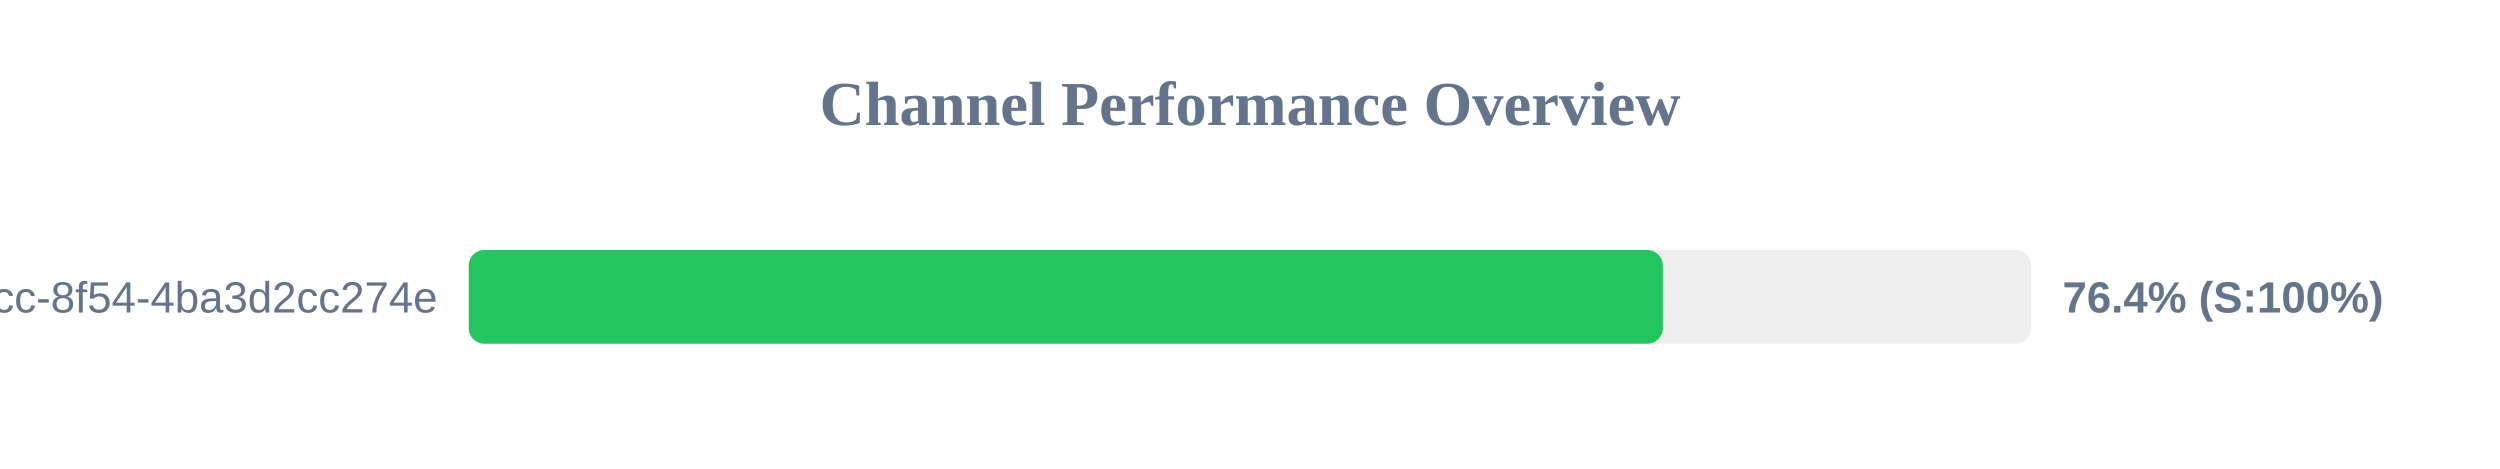
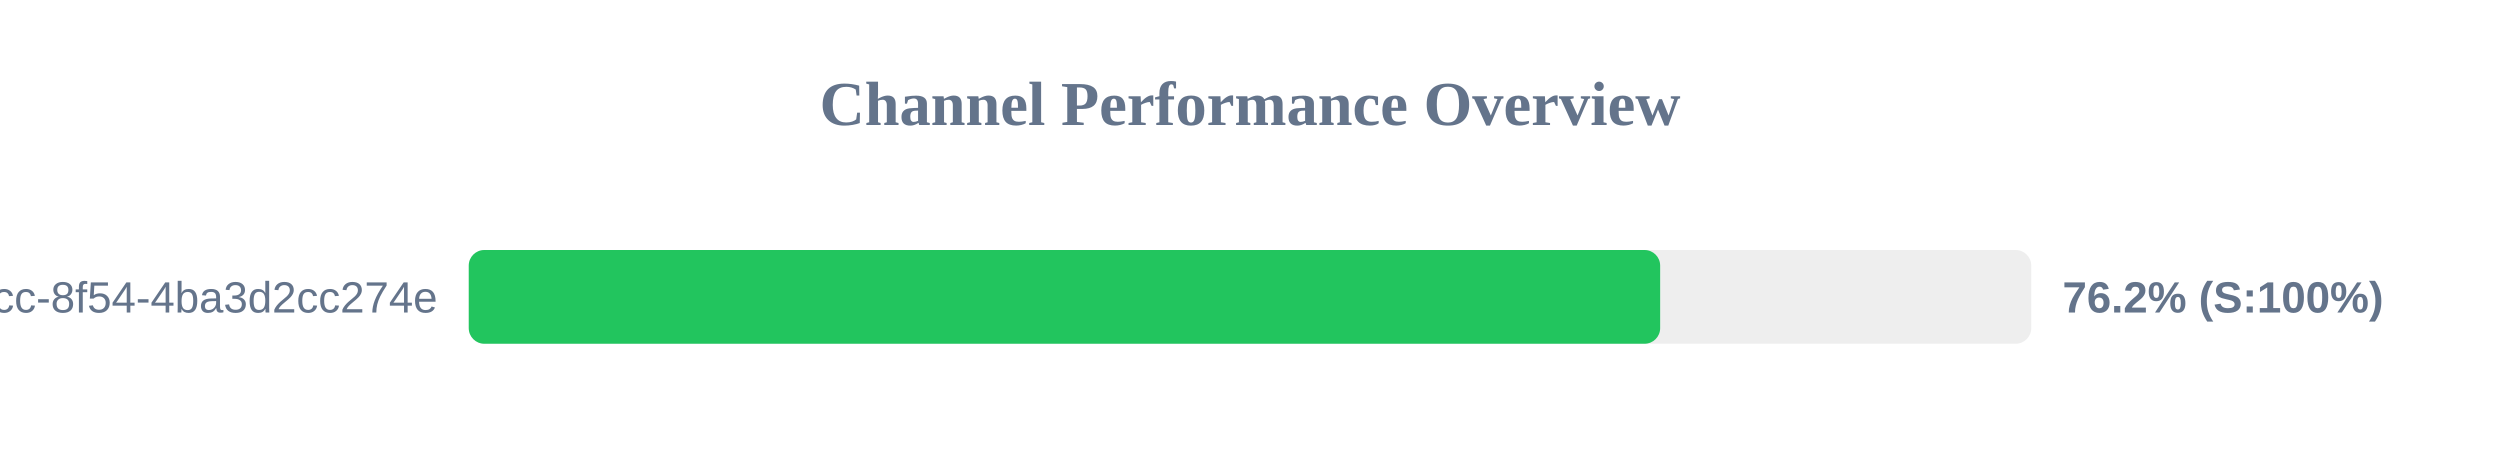
<svg xmlns="http://www.w3.org/2000/svg" width="800" height="150" version="1.1">
  <style>
        .row { font: 14px Arial; fill: #64748b; }
        .score { font: bold 14px Arial; fill: #64748b; }
    </style>
  <text x="400" y="40" text-anchor="middle" font-size="20px" font-weight="bold" fill="#64748b">Channel Performance Overview</text>
  <rect x="150" y="80" width="500" height="30" fill="#eee" rx="5" />
-   <rect x="150" y="80" width="382.1" height="30" fill="#22c55e" rx="5" />
+   <rect x="150" y="80" width="381.25" height="30" fill="#22c55e" rx="5" />
  <text x="140" y="100" text-anchor="end" class="row">?uuid=45cc0b3a-0adb-4dcc-8f54-4ba3d2cc274e</text>
-   <text x="660" y="100" text-anchor="start" class="score">76.4% (S:100%)</text>
+   <text x="660" y="100" text-anchor="start" class="score">76.2% (S:100%)</text>
</svg>
